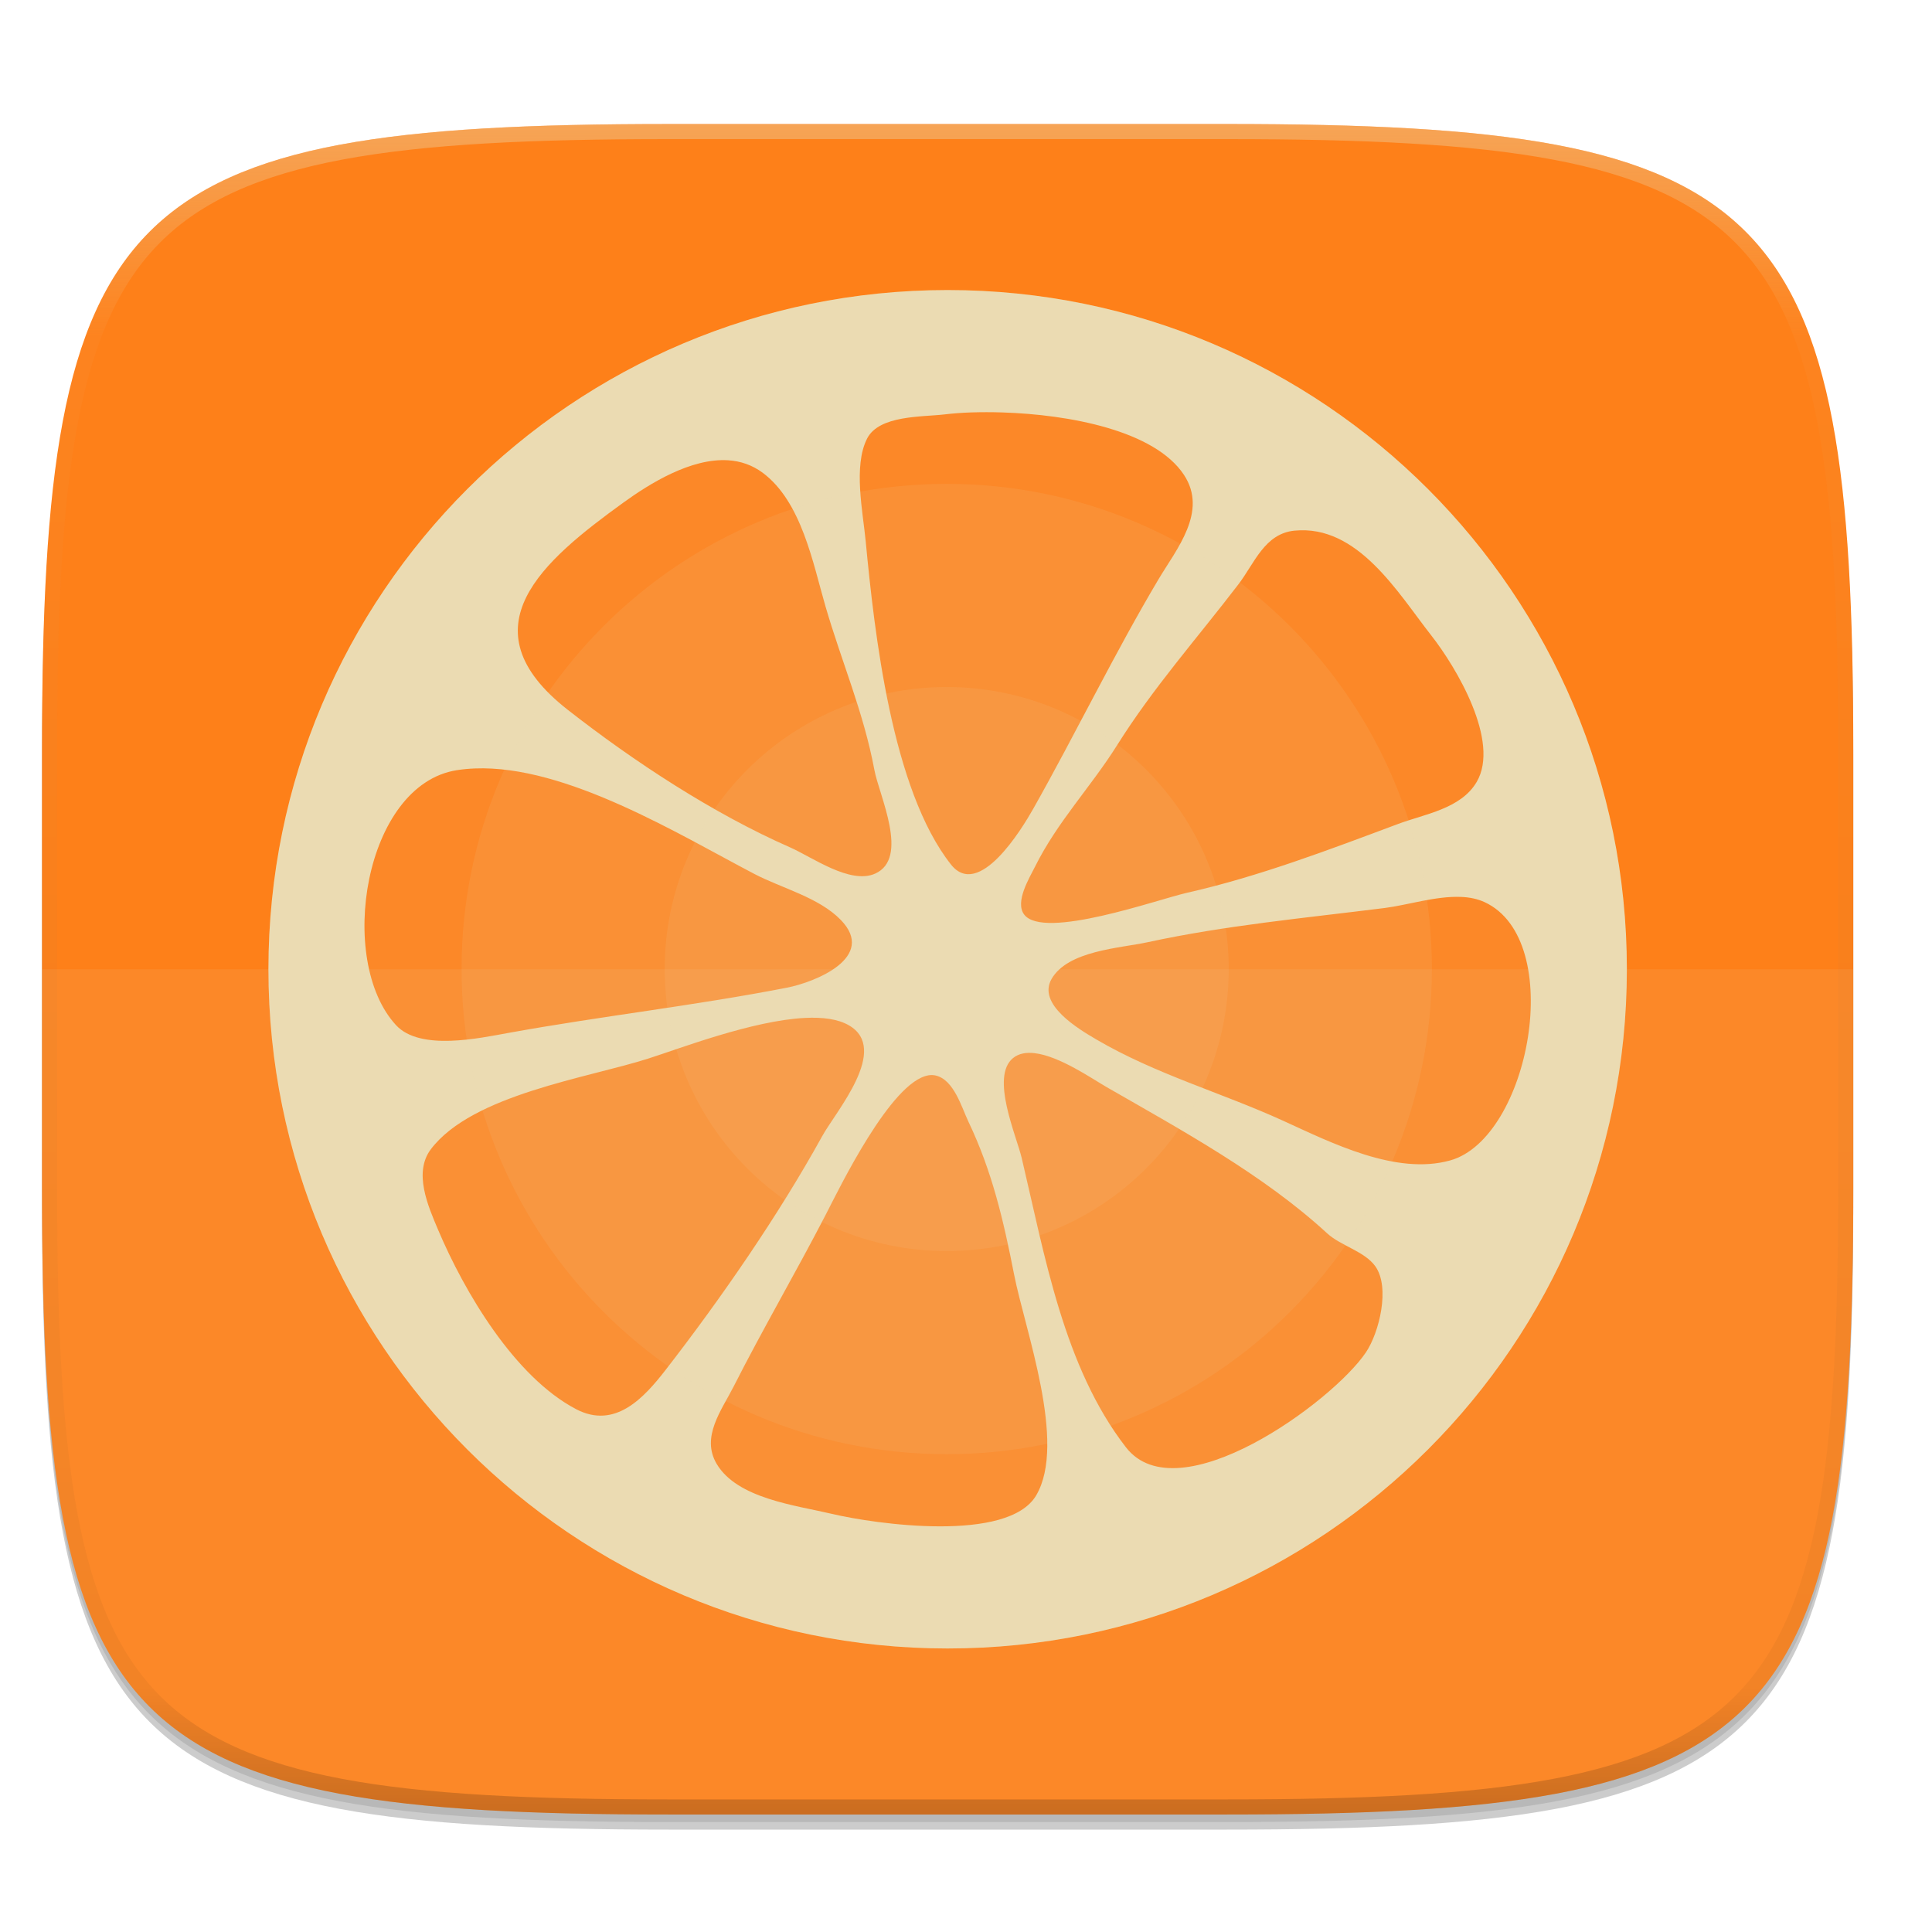
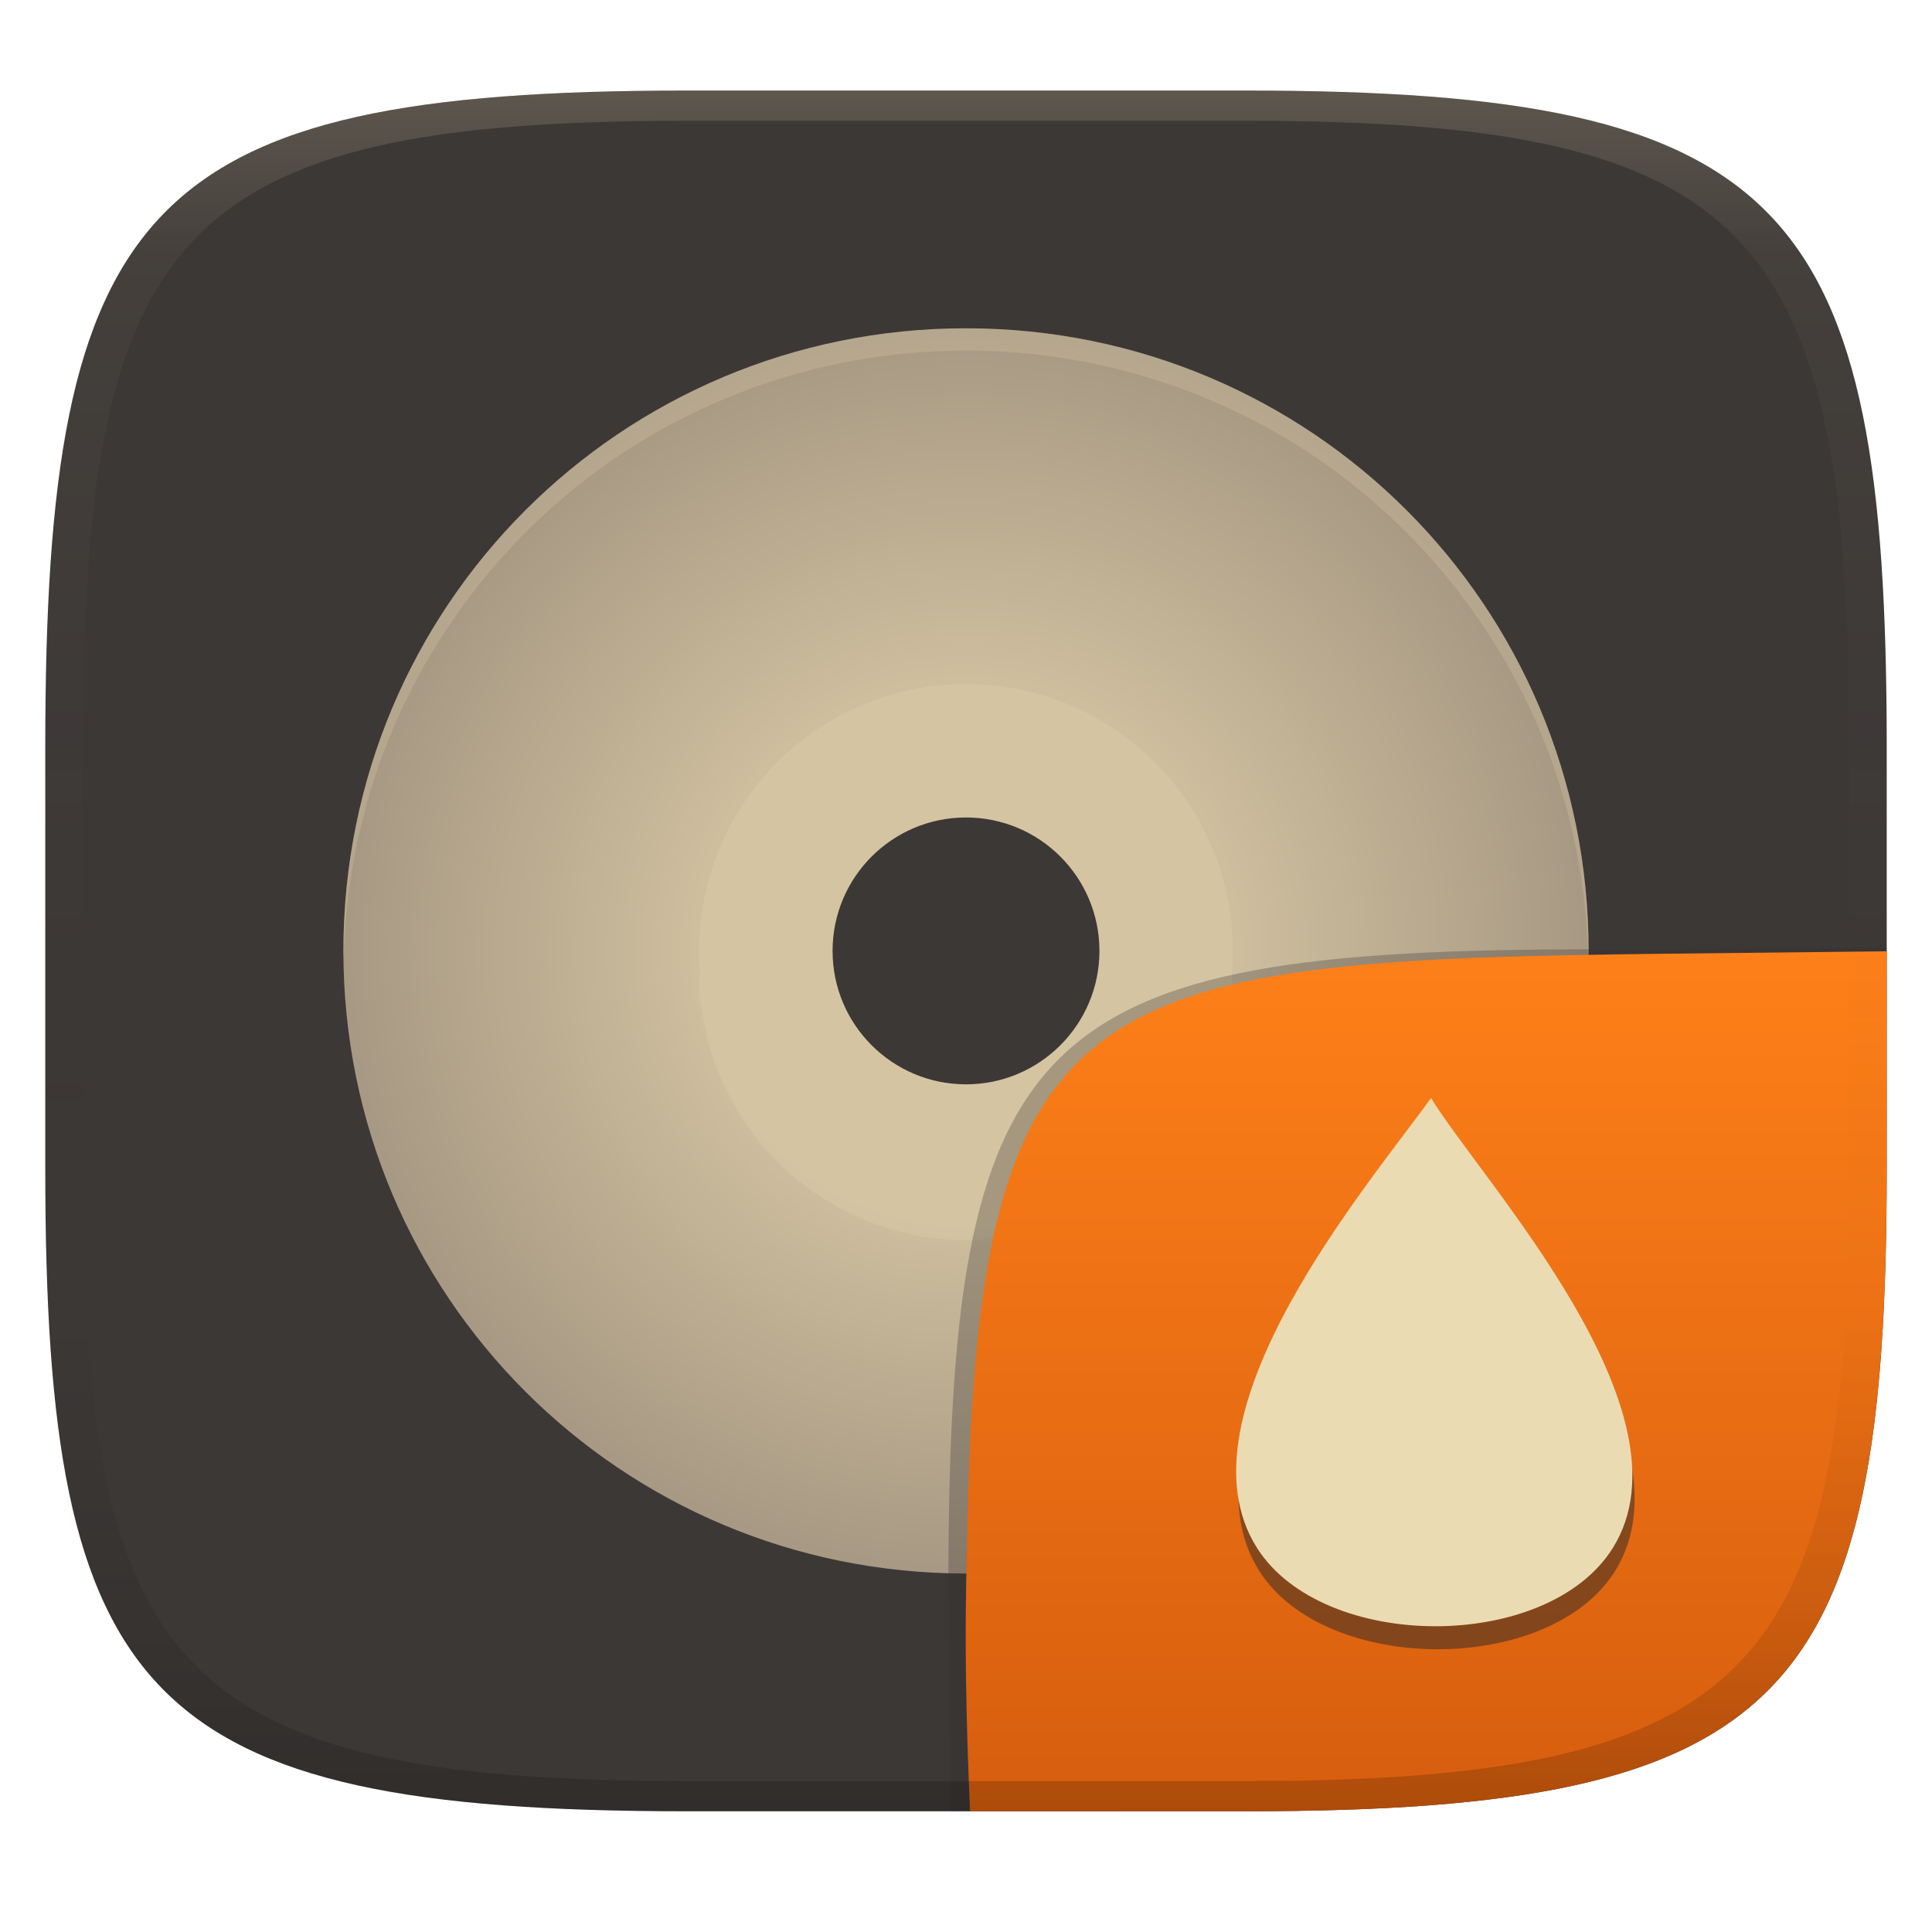
- <svg xmlns="http://www.w3.org/2000/svg" width="256" height="256" version="1.0" enable-background="new">
+ <svg xmlns="http://www.w3.org/2000/svg" width="256" height="256" version="1.1">
  <defs>
-     <linearGradient id="d" x1="296" x2="296" y1="-212" y2="236" gradientUnits="userSpaceOnUse">
-       <stop offset="0" stop-color="#ebdbb2" />
-       <stop offset=".125" stop-color="#ebdbb2" stop-opacity=".098" />
-       <stop offset=".925" stop-opacity=".098" />
-       <stop offset="1" stop-opacity=".498" />
+     <linearGradient id="linearGradient31" x1=".5" x2=".5" y2="1" gradientTransform="matrix(244,0,0,228,5.986,12)" gradientUnits="userSpaceOnUse">
+       <stop stop-color="#ebdbb2" stop-opacity=".2" offset="0" />
+       <stop stop-color="#ebdbb2" stop-opacity=".05" offset=".1" />
+       <stop stop-opacity="0" offset=".704" />
+       <stop stop-opacity=".1" offset=".897" />
+       <stop stop-opacity=".2" offset="1" />
    </linearGradient>
-     <clipPath id="c">
-       <path d="M361.938-212C507.235-212 528-191.287 528-46.125v116.25C528 215.286 507.235 236 361.937 236H214.063C68.766 236 48 215.286 48 70.125v-116.25C48-191.287 68.765-212 214.063-212z" fill="#b16286" />
-     </clipPath>
+     <linearGradient id="linearGradient6" x1="140" x2="140" y1="12" y2="240" gradientUnits="userSpaceOnUse">
+       <stop stop-color="#3c3836" offset="0" />
+       <stop stop-color="#3c3836" offset="1" />
+     </linearGradient>
+     <radialGradient id="_rgradient_0" cx=".5" cy=".5" r=".5" gradientTransform="matrix(165,0,0,165,45.5,44.5)" gradientUnits="userSpaceOnUse">
+       <stop stop-color="#ebdbb2" offset="0" />
+       <stop stop-color="#a89984" offset="1" />
+     </radialGradient>
+     <linearGradient id="b-9-6" x1=".631" x2=".631" y1=".5" y2="1" gradientTransform="matrix(244,0,0,228,5.995,12)" gradientUnits="userSpaceOnUse">
+       <stop stop-color="#fe8019" offset="0" />
+       <stop stop-color="#d65d0e" offset="1" />
+     </linearGradient>
  </defs>
-   <path d="M162.537 62.432c72.648 0 83.031 10.357 83.031 82.937v58.125c0 72.581-10.383 82.938-83.031 82.938H88.599c-72.648 0-83.031-10.357-83.031-82.938V145.37c0-72.58 10.383-82.937 83.031-82.937z" filter="url(#a)" opacity=".2" transform="translate(0 -44)" />
-   <path d="M162.537 61.432c72.648 0 83.031 10.357 83.031 82.937v58.125c0 72.581-10.383 82.938-83.031 82.938H88.599c-72.648 0-83.031-10.357-83.031-82.938V144.37c0-72.58 10.383-82.937 83.031-82.937z" filter="url(#b)" opacity=".1" transform="translate(0 -44)" />
-   <path d="M162.537 16.432c72.648 0 83.031 10.357 83.031 82.937v58.125c0 72.581-10.383 82.938-83.031 82.938H88.599c-72.648 0-83.031-10.357-83.031-82.938V99.37c0-72.58 10.383-82.937 83.031-82.937z" fill="#fe8019" />
-   <path d="M125.568 38.432a90 90 0 0 0-90 90 90 90 0 0 0 90 90 90 90 0 0 0 90-90 90 90 0 0 0-90-90zm3.08 16.218a63.645 63.645 0 0 1 4.164 0c8.846.277 20.189 2.385 24.073 8.28 3.208 4.87-1.014 9.856-3.368 13.813-5.827 9.794-10.96 20.414-16.606 30.42-1.534 2.718-7.216 12.05-10.899 7.391-7.836-9.91-10.14-30.667-11.305-42.862-.372-3.89-1.659-9.946.185-13.573 1.586-3.122 7.262-2.85 10.278-3.21a42.85 42.85 0 0 1 3.479-.26zm-32.186 6.337c1.633.1 3.206.613 4.635 1.684 5.124 3.842 6.62 11.95 8.271 17.634 2.143 7.375 5.073 14.09 6.495 21.732.626 3.365 4.68 11.667.102 13.72-3.309 1.485-8.377-2.205-11.278-3.478-10.182-4.472-20.69-11.366-29.467-18.235-13.888-10.872-3.17-19.805 7.346-27.422 3.575-2.59 8.997-5.935 13.896-5.635zm75.068 9.326c8.403-.825 13.709 8.268 18.115 13.878 3.304 4.207 9.186 14.063 6.013 19.437-2.098 3.554-6.894 4.238-10.408 5.551-9.135 3.414-18.434 6.967-28.023 9.132-3.748.845-18.95 6.285-21.52 2.868-1.257-1.673.686-4.828 1.453-6.365 2.969-5.954 7.386-10.534 10.862-16.07 4.797-7.645 10.652-14.226 16.088-21.335 2.11-2.758 3.449-6.707 7.42-7.096zM62.907 101.824c12.12-.483 27.148 8.803 37.07 13.989 3.612 1.887 8.53 3.092 11.436 6.087 4.79 4.938-3.358 8.236-7.152 8.974-12.222 2.38-24.577 3.763-36.812 5.977-3.972.719-11.784 2.435-14.969-1.009-7.94-8.585-4.214-31.851 8.04-33.787.78-.123 1.579-.198 2.387-.23zm130.707 17.023c1.108.046 2.162.256 3.108.694 10.873 5.04 5.944 31.292-4.57 34.222-7.182 2.001-15.75-2.35-22.12-5.255-8.238-3.755-16.875-6.159-24.749-10.769-2.37-1.388-7.867-4.654-5.949-8.012 2.16-3.778 9.055-4.08 12.721-4.875 10.383-2.251 20.903-3.209 31.465-4.543 2.946-.372 6.77-1.608 10.094-1.462zm-86.947 16.033c2.318-.115 4.35.14 5.8.972 5.485 3.146-1.702 11.399-3.515 14.682-5.803 10.509-13.412 21.516-20.76 30.993-2.84 3.661-6.674 7.902-11.843 5.2-8.2-4.287-14.838-15.6-18.3-23.777-1.324-3.13-3.298-7.582-.952-10.677 5.486-7.237 20.748-9.434 28.781-11.999 4.288-1.369 13.834-5.046 20.789-5.394zm30.438 4.672c3.309.394 7.597 3.385 9.548 4.506 9.955 5.722 20.787 11.623 29.188 19.354 1.83 1.685 4.96 2.376 6.393 4.376 2.003 2.797.514 8.807-1.249 11.417-4.464 6.61-24.895 21.458-31.788 12.573-8.254-10.637-10.764-25.462-13.813-38.33-.703-2.966-4.19-10.803-1.138-13.257.76-.612 1.756-.77 2.859-.639zm-14.072 2.933c.332-.053.649-.045.962.03 2.414.567 3.421 4.222 4.34 6.144 3.125 6.544 4.644 13.096 6.04 20.233 1.437 7.337 7.015 22.314 2.924 29.254-3.714 6.3-21.253 3.828-27.098 2.442-4.754-1.126-12.504-2.009-15.237-6.615-2.118-3.57.659-7.117 2.238-10.232 3.912-7.715 8.244-15.11 12.222-22.806 1.747-3.38 8.624-17.647 13.609-18.447z" fill="#ebdbb2" />
-   <g transform="matrix(1.8 0 0 1.8 3.024 12.211)" fill="#ebdbb2">
-     <path d="M68.08 14.567c27.614 0 50 22.386 50 50s-22.386 50-50 50-50-22.386-50-50 22.386-50 50-50z" opacity=".1" />
-     <path d="M68.012 28.837c19.724 0 35.714 15.99 35.714 35.714s-15.99 35.714-35.714 35.714c-19.724 0-35.714-15.99-35.714-35.714s15.99-35.714 35.714-35.714z" opacity=".1" />
-     <circle cx="68.012" cy="64.551" r="20.759" opacity=".1" />
+   <path d="m165 12c72 0 85 15 85 87v56c0 70-13 85-85 85h-74c-72 0-85-15-85-85v-56c0-72 13-87 85-87z" fill="url(#linearGradient6)" style="isolation:isolate" />
+   <g transform="translate(0,-1)" filter="url(#Fwjgexsm1nkXpQST70gM7rHBPITi8gMH)" style="isolation:isolate">
+     <path d="m128 82.8c-24.41 0-44.2 19.79-44.2 44.2s19.79 44.2 44.2 44.2 44.2-19.79 44.2-44.2-19.79-44.2-44.2-44.2zm0 26.52c9.764 0 17.68 7.915 17.68 17.68s-7.915 17.68-17.68 17.68-17.68-7.915-17.68-17.68 7.915-17.68 17.68-17.68z" fill="#d5c4a1" />
+     <path d="m128 44.5c-45.7 0-82.5 36.8-82.5 82.5s36.8 82.5 82.5 82.5 82.5-36.8 82.5-82.5-36.8-82.5-82.5-82.5zm0 47.14c19.53 0 35.36 15.83 35.36 35.36s-15.83 35.36-35.36 35.36-35.36-15.83-35.36-35.36 15.83-35.36 35.36-35.36z" fill="url(#_rgradient_0)" />
+     <g opacity=".2">
+       <path d="m128 44.5c-45.7 0-82.5 36.8-82.5 82.5 0 0.335 0.033 0.66 0.052 0.99 1.036-44.79 37.4-80.54 82.45-80.54 45.04 0 81.41 35.75 82.45 80.53 0.018-0.326 0.046-0.647 0.046-0.978 0-45.7-36.8-82.5-82.5-82.5zm-35.21 85.44c-0.091 0.983-0.141 1.97-0.149 2.958 0.015 0.491 0.039 0.983 0.075 1.473 0.014-0.495 0.039-0.99 0.074-1.485 1.526 18.32 16.83 32.41 35.21 32.42 18.37-0.014 33.67-14.09 35.21-32.4 0.043 0.581 0.071 1.162 0.086 1.744 0.035-0.584 0.057-1.17 0.063-1.755-9e-3 -0.98-0.059-1.959-0.149-2.935-1.537 18.31-16.84 32.39-35.21 32.4-18.38-0.014-33.68-14.11-35.21-32.42z" fill="#ebdbb2" />
+     </g>
  </g>
-   <path d="M88.6 240.432c-72.65 0-83.032-10.357-83.032-82.938v-29.062h240v29.062c0 72.581-10.383 82.938-83.031 82.938z" fill="#ebdbb2" opacity=".1" />
-   <path transform="matrix(.5 0 0 .5 -18.432 122.432)" d="M361.938-212C507.235-212 528-191.287 528-46.125v116.25C528 215.286 507.235 236 361.937 236H214.063C68.766 236 48 215.286 48 70.125v-116.25C48-191.287 68.765-212 214.063-212z" clip-path="url(#c)" fill="none" opacity=".4" stroke-linecap="round" stroke-linejoin="round" stroke-width="8" stroke="url(#d)" />
+   <g transform="translate(0 .0497)" style="isolation:isolate">
+     <path d="m128.54 239.95-2.542 1e-5 -0.335-29.11c0-74.81 10.64-85.1 85.52-85.1l38.82-0.272-1e-3 0.532" fill="#32302f" opacity=".3" stroke-width="1.011" style="isolation:isolate" />
+     <path d="m250 126-28.95 0.32c-78.35 0.867-91.85 4.404-92.94 79.55-0.332 11.37-0.076 22.72 0.428 34.08 1.9e-4 4e-3 36.19 4e-3 36.45 4e-3 72 0 85-15 85-85z" fill="url(#b-9-6)" style="isolation:isolate" />
+     <path d="m189.92 148.49c-7.815 10.94-34.37 41.79-23.06 59.62 8.751 13.8 38.5 13.87 47.15 0 11.25-18.04-17.44-48.68-24.09-59.62z" fill="#282828" opacity=".5" stroke-width="2.917" style="isolation:isolate" />
+     <path d="m189.62 145.44c-7.815 10.94-34.37 41.79-23.06 59.62 8.751 13.8 38.5 13.87 47.15 0 11.25-18.04-17.44-48.68-24.09-59.62z" fill="#ebdbb2" stroke-width="2.917" style="isolation:isolate" />
+   </g>
+   <path d="m91 12c-72 0-85 15-85 87v56c0 70 13 85 85 85h74c72 0 85-15 85-85v-56c0-72-13-87-85-87zm0 4h74c68 0 80 15 80 83v56c0 66-12 81-80 81h-74c-68 0-80-15-80-81v-56c0-68 12-83 80-83z" fill="url(#linearGradient31)" style="isolation:isolate" />
</svg>
